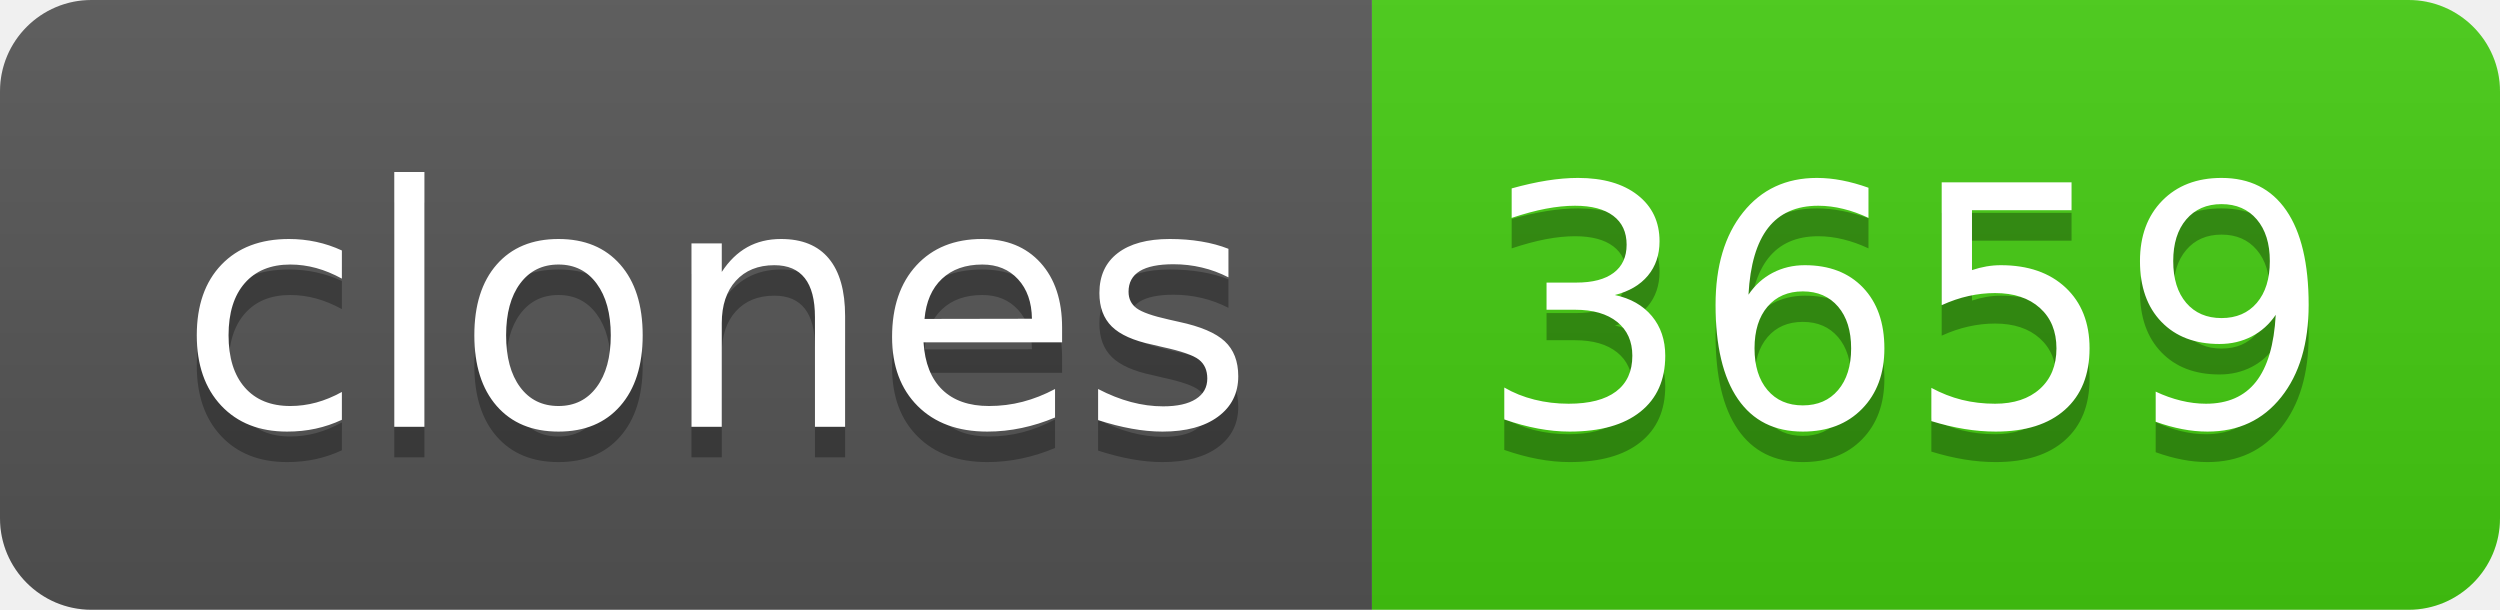
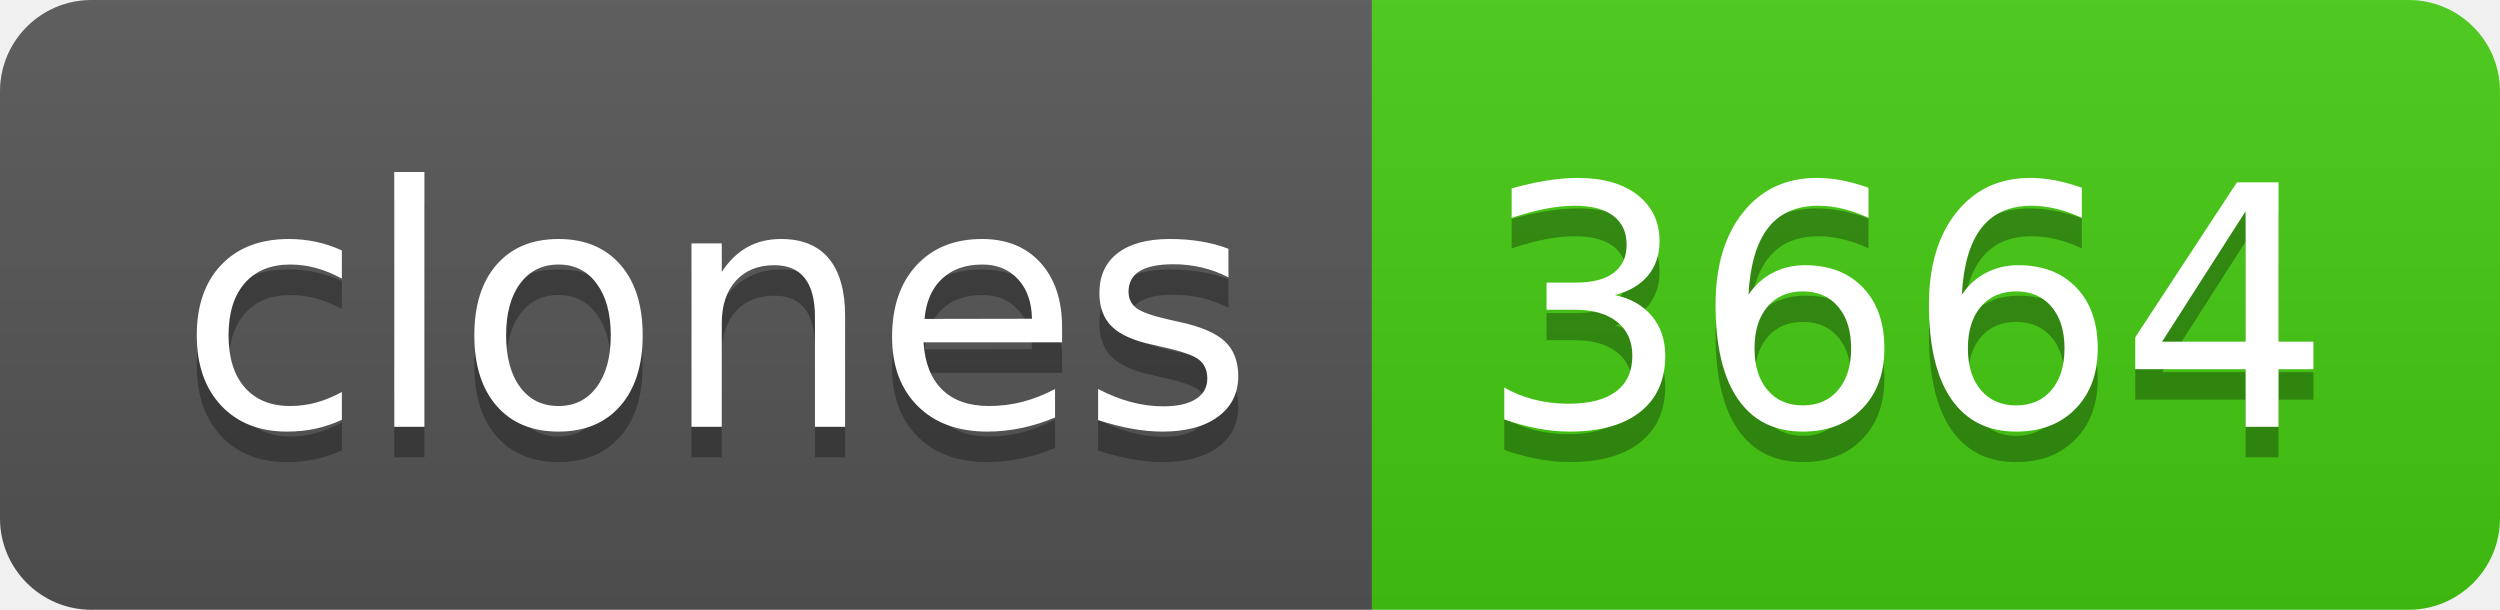
- <svg xmlns="http://www.w3.org/2000/svg" width="82" height="20" role="img" aria-label="clones: 3659">
+ <svg xmlns="http://www.w3.org/2000/svg" width="82" height="20" role="img" aria-label="clones: 3664">
  <linearGradient id="s" x2="0" y2="100%">
    <stop offset="0" stop-color="#bbb" stop-opacity=".1" />
    <stop offset="1" stop-opacity=".1" />
  </linearGradient>
  <clipPath id="r">
    <rect width="82" height="20" rx="3" fill="#fff" />
  </clipPath>
  <g clip-path="url(#r)">
    <rect width="45" height="20" fill="#555" />
    <rect x="45" width="37" height="20" fill="#4c1" />
    <rect width="82" height="20" fill="url(#s)" />
  </g>
  <g fill="#fff" text-anchor="middle" font-family="Verdana,Geneva,DejaVu Sans,sans-serif" text-rendering="geometricPrecision" font-size="110">
    <text aria-hidden="true" x="235" y="150" fill="#010101" fill-opacity=".3" transform="scale(.1)" textLength="350">clones</text>
    <text x="235" y="140" transform="scale(.1)" fill="#fff" textLength="350">clones</text>
-     <text aria-hidden="true" x="625" y="150" fill="#010101" fill-opacity=".3" transform="scale(.1)" textLength="270">3659</text>
-     <text x="625" y="140" transform="scale(.1)" fill="#fff" textLength="270">3659</text>
+     <text aria-hidden="true" x="625" y="150" fill="#010101" fill-opacity=".3" transform="scale(.1)" textLength="270">3664</text>
+     <text x="625" y="140" transform="scale(.1)" fill="#fff" textLength="270">3664</text>
  </g>
</svg>
